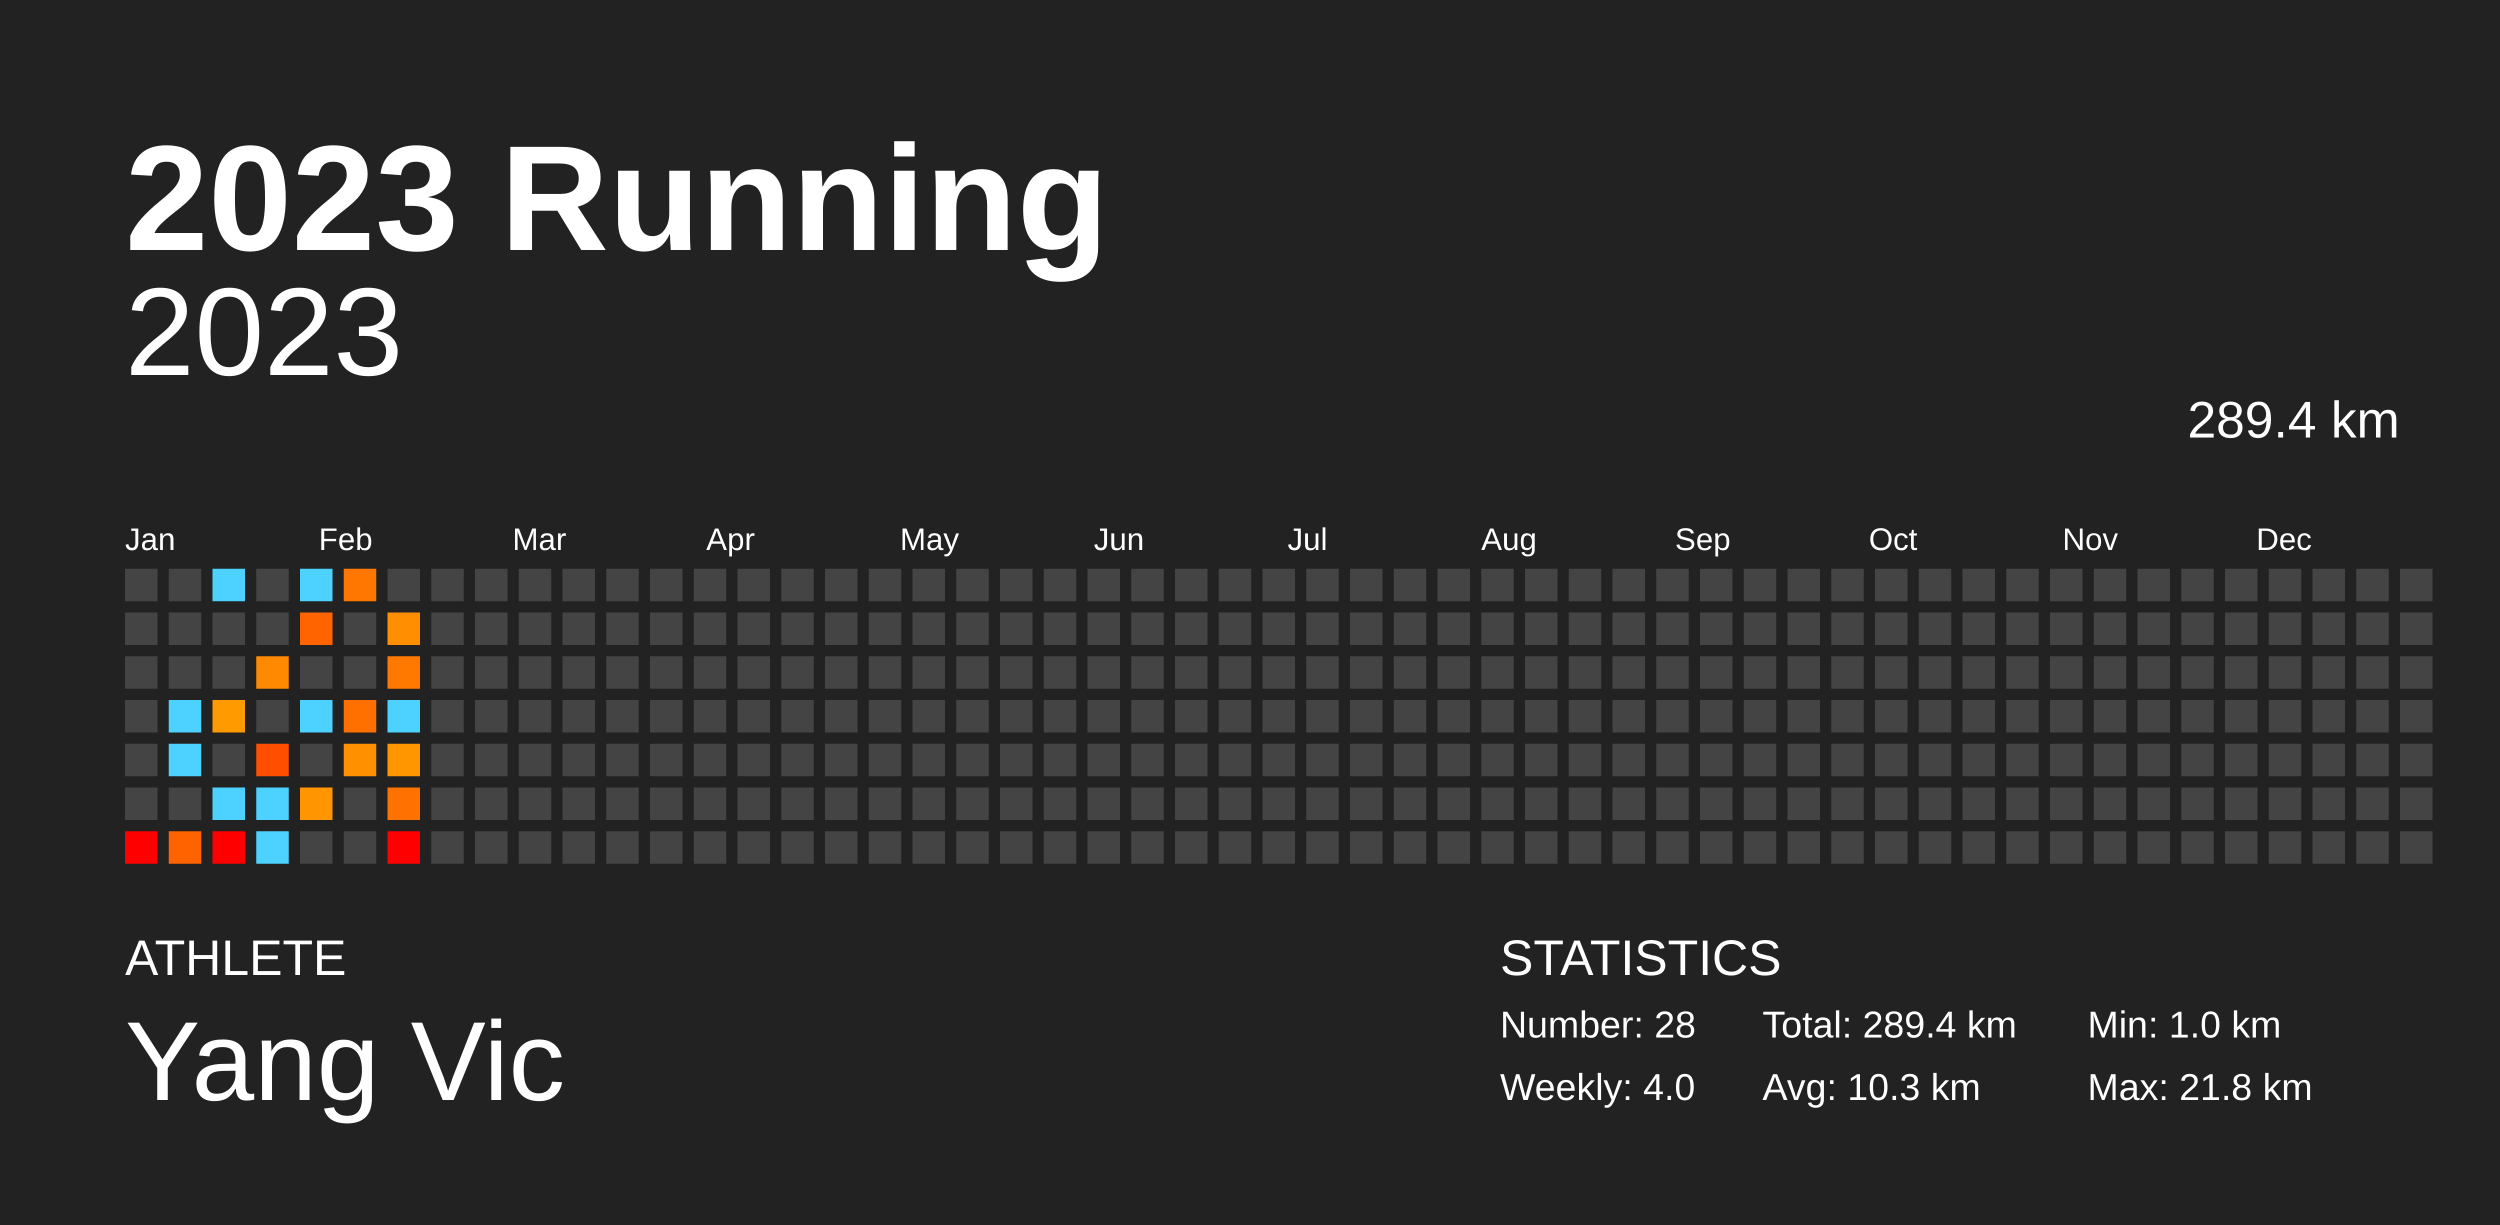
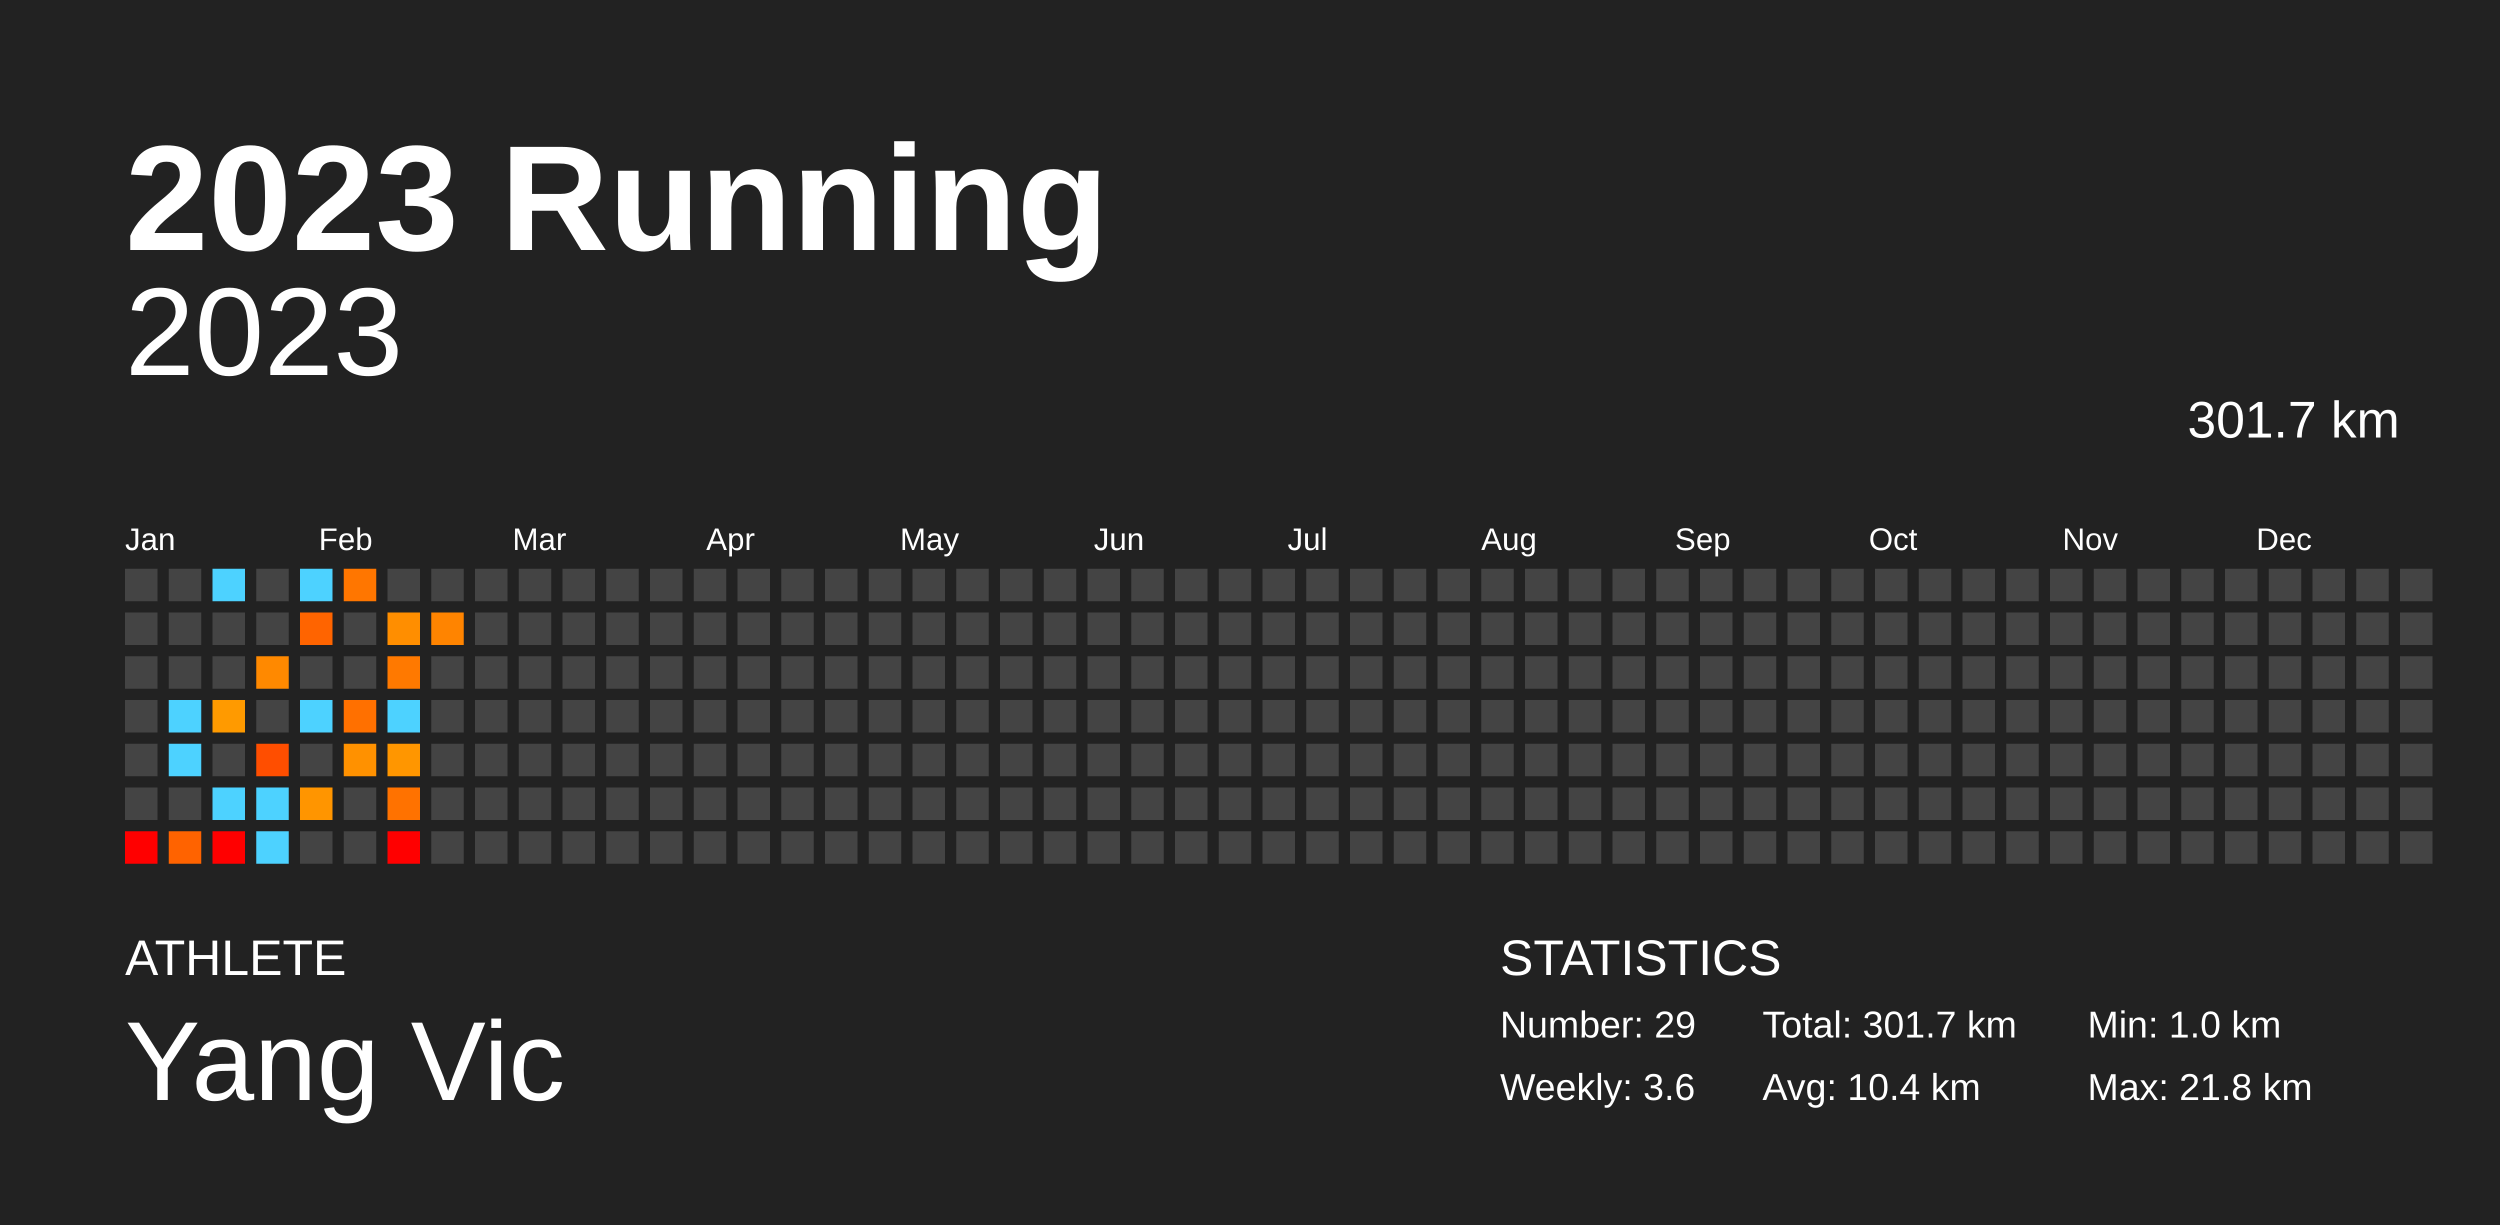
<svg xmlns="http://www.w3.org/2000/svg" baseProfile="full" height="98mm" version="1.1" viewBox="0,0,200,98" width="200mm">
  <defs />
  <rect fill="#222222" height="98" width="200" x="0" y="0" />
  <text fill="#FFFFFF" style="font-size:12px; font-family:Arial; font-weight:bold;" x="10" y="20">2023 Running</text>
  <text fill="#FFFFFF" style="font-size:4px; font-family:Arial" x="10" y="78">ATHLETE</text>
  <text fill="#FFFFFF" style="font-size:9px; font-family:Arial" x="10" y="88">Yang Vic</text>
  <text fill="#FFFFFF" style="font-size:4px; font-family:Arial" x="120" y="78">STATISTICS</text>
-   <text fill="#FFFFFF" style="font-size:3px; font-family:Arial" x="120" y="83">Number: 28</text>
-   <text fill="#FFFFFF" style="font-size:3px; font-family:Arial" x="120" y="88">Weekly: 4.0</text>
-   <text fill="#FFFFFF" style="font-size:3px; font-family:Arial" x="141" y="83">Total: 289.4 km</text>
-   <text fill="#FFFFFF" style="font-size:3px; font-family:Arial" x="141" y="88">Avg: 10.3 km</text>
+   <text fill="#FFFFFF" style="font-size:3px; font-family:Arial" x="120" y="83">Number: 29</text>
+   <text fill="#FFFFFF" style="font-size:3px; font-family:Arial" x="120" y="88">Weekly: 3.6</text>
+   <text fill="#FFFFFF" style="font-size:3px; font-family:Arial" x="141" y="83">Total: 301.7 km</text>
+   <text fill="#FFFFFF" style="font-size:3px; font-family:Arial" x="141" y="88">Avg: 10.4 km</text>
  <text fill="#FFFFFF" style="font-size:3px; font-family:Arial" x="167" y="83">Min: 1.0 km</text>
  <text fill="#FFFFFF" style="font-size:3px; font-family:Arial" x="167" y="88">Max: 21.8 km</text>
  <text alignment-baseline="hanging" fill="#FFFFFF" style="font-size:10.0px; font-family:Arial;" x="10" y="30">2023</text>
-   <text alignment-baseline="hanging" fill="#FFFFFF" style="font-size:4.125px; font-family:Arial;" x="175" y="35">289.4 km</text>
+   <text alignment-baseline="hanging" fill="#FFFFFF" style="font-size:4.125px; font-family:Arial;" x="175" y="35">301.7 km</text>
  <text fill="#FFFFFF" style="font-size:2.5px; font-family:Arial" x="10.0" y="44">Jan</text>
  <text fill="#FFFFFF" style="font-size:2.5px; font-family:Arial" x="25.5" y="44">Feb</text>
  <text fill="#FFFFFF" style="font-size:2.5px; font-family:Arial" x="41.0" y="44">Mar</text>
  <text fill="#FFFFFF" style="font-size:2.5px; font-family:Arial" x="56.5" y="44">Apr</text>
  <text fill="#FFFFFF" style="font-size:2.5px; font-family:Arial" x="72.0" y="44">May</text>
  <text fill="#FFFFFF" style="font-size:2.5px; font-family:Arial" x="87.5" y="44">Jun</text>
  <text fill="#FFFFFF" style="font-size:2.5px; font-family:Arial" x="103.0" y="44">Jul</text>
  <text fill="#FFFFFF" style="font-size:2.5px; font-family:Arial" x="118.5" y="44">Aug</text>
  <text fill="#FFFFFF" style="font-size:2.5px; font-family:Arial" x="134.0" y="44">Sep</text>
  <text fill="#FFFFFF" style="font-size:2.5px; font-family:Arial" x="149.5" y="44">Oct</text>
  <text fill="#FFFFFF" style="font-size:2.5px; font-family:Arial" x="165.0" y="44">Nov</text>
  <text fill="#FFFFFF" style="font-size:2.5px; font-family:Arial" x="180.5" y="44">Dec</text>
  <rect fill="#444444" height="2.6" width="2.6" x="10.0" y="45.5" />
  <rect fill="#444444" height="2.6" width="2.6" x="10.0" y="49.0" />
  <rect fill="#444444" height="2.6" width="2.6" x="10.0" y="52.5" />
  <rect fill="#444444" height="2.6" width="2.6" x="10.0" y="56.0" />
  <rect fill="#444444" height="2.6" width="2.6" x="10.0" y="59.5" />
  <rect fill="#444444" height="2.6" width="2.6" x="10.0" y="63.0" />
  <rect fill="red" height="2.6" width="2.6" x="10.0" y="66.5" />
  <rect fill="#444444" height="2.6" width="2.6" x="13.5" y="45.5" />
  <rect fill="#444444" height="2.6" width="2.6" x="13.5" y="49.0" />
  <rect fill="#444444" height="2.6" width="2.6" x="13.5" y="52.5" />
  <rect fill="#4dd2ff" height="2.6" width="2.6" x="13.5" y="56.0" />
  <rect fill="#4dd2ff" height="2.6" width="2.6" x="13.5" y="59.5" />
  <rect fill="#444444" height="2.6" width="2.6" x="13.5" y="63.0" />
  <rect fill="#ff6300" height="2.6" width="2.6" x="13.5" y="66.5" />
  <rect fill="#4dd2ff" height="2.6" width="2.6" x="17.0" y="45.5" />
  <rect fill="#444444" height="2.6" width="2.6" x="17.0" y="49.0" />
  <rect fill="#444444" height="2.6" width="2.6" x="17.0" y="52.5" />
  <rect fill="#ff9a00" height="2.6" width="2.6" x="17.0" y="56.0" />
  <rect fill="#444444" height="2.6" width="2.6" x="17.0" y="59.5" />
  <rect fill="#4dd2ff" height="2.6" width="2.6" x="17.0" y="63.0" />
  <rect fill="red" height="2.6" width="2.6" x="17.0" y="66.5" />
  <rect fill="#444444" height="2.6" width="2.6" x="20.5" y="45.5" />
  <rect fill="#444444" height="2.6" width="2.6" x="20.5" y="49.0" />
  <rect fill="#ff8900" height="2.6" width="2.6" x="20.5" y="52.5" />
  <rect fill="#444444" height="2.6" width="2.6" x="20.5" y="56.0" />
  <rect fill="#ff4e00" height="2.6" width="2.6" x="20.5" y="59.5" />
  <rect fill="#4dd2ff" height="2.6" width="2.6" x="20.5" y="63.0" />
  <rect fill="#4dd2ff" height="2.6" width="2.6" x="20.5" y="66.5" />
  <rect fill="#4dd2ff" height="2.6" width="2.6" x="24.0" y="45.5" />
  <rect fill="#ff6400" height="2.6" width="2.6" x="24.0" y="49.0" />
  <rect fill="#444444" height="2.6" width="2.6" x="24.0" y="52.5" />
  <rect fill="#4dd2ff" height="2.6" width="2.6" x="24.0" y="56.0" />
  <rect fill="#444444" height="2.6" width="2.6" x="24.0" y="59.5" />
  <rect fill="#ff9500" height="2.6" width="2.6" x="24.0" y="63.0" />
  <rect fill="#444444" height="2.6" width="2.6" x="24.0" y="66.5" />
  <rect fill="#ff7600" height="2.6" width="2.6" x="27.5" y="45.5" />
  <rect fill="#444444" height="2.6" width="2.6" x="27.5" y="49.0" />
  <rect fill="#444444" height="2.6" width="2.6" x="27.5" y="52.5" />
  <rect fill="#ff7000" height="2.6" width="2.6" x="27.5" y="56.0" />
  <rect fill="#ff9100" height="2.6" width="2.6" x="27.5" y="59.5" />
  <rect fill="#444444" height="2.6" width="2.6" x="27.5" y="63.0" />
  <rect fill="#444444" height="2.6" width="2.6" x="27.5" y="66.5" />
  <rect fill="#444444" height="2.6" width="2.6" x="31.0" y="45.5" />
  <rect fill="#ff8e00" height="2.6" width="2.6" x="31.0" y="49.0" />
  <rect fill="#ff7900" height="2.6" width="2.6" x="31.0" y="52.5" />
  <rect fill="#4dd2ff" height="2.6" width="2.6" x="31.0" y="56.0" />
  <rect fill="#ff9600" height="2.6" width="2.6" x="31.0" y="59.5" />
  <rect fill="#ff7200" height="2.6" width="2.6" x="31.0" y="63.0" />
  <rect fill="red" height="2.6" width="2.6" x="31.0" y="66.5" />
  <rect fill="#444444" height="2.6" width="2.6" x="34.5" y="45.5" />
-   <rect fill="#444444" height="2.6" width="2.6" x="34.5" y="49.0" />
+   <rect fill="#ff8400" height="2.6" width="2.6" x="34.5" y="49.0" />
  <rect fill="#444444" height="2.6" width="2.6" x="34.5" y="52.5" />
  <rect fill="#444444" height="2.6" width="2.6" x="34.5" y="56.0" />
  <rect fill="#444444" height="2.6" width="2.6" x="34.5" y="59.5" />
  <rect fill="#444444" height="2.6" width="2.6" x="34.5" y="63.0" />
  <rect fill="#444444" height="2.6" width="2.6" x="34.5" y="66.5" />
  <rect fill="#444444" height="2.6" width="2.6" x="38.0" y="45.5" />
  <rect fill="#444444" height="2.6" width="2.6" x="38.0" y="49.0" />
  <rect fill="#444444" height="2.6" width="2.6" x="38.0" y="52.5" />
  <rect fill="#444444" height="2.6" width="2.6" x="38.0" y="56.0" />
  <rect fill="#444444" height="2.6" width="2.6" x="38.0" y="59.5" />
  <rect fill="#444444" height="2.6" width="2.6" x="38.0" y="63.0" />
  <rect fill="#444444" height="2.6" width="2.6" x="38.0" y="66.5" />
  <rect fill="#444444" height="2.6" width="2.6" x="41.5" y="45.5" />
  <rect fill="#444444" height="2.6" width="2.6" x="41.5" y="49.0" />
  <rect fill="#444444" height="2.6" width="2.6" x="41.5" y="52.5" />
  <rect fill="#444444" height="2.6" width="2.6" x="41.5" y="56.0" />
  <rect fill="#444444" height="2.6" width="2.6" x="41.5" y="59.5" />
  <rect fill="#444444" height="2.6" width="2.6" x="41.5" y="63.0" />
  <rect fill="#444444" height="2.6" width="2.6" x="41.5" y="66.5" />
  <rect fill="#444444" height="2.6" width="2.6" x="45.0" y="45.5" />
  <rect fill="#444444" height="2.6" width="2.6" x="45.0" y="49.0" />
  <rect fill="#444444" height="2.6" width="2.6" x="45.0" y="52.5" />
  <rect fill="#444444" height="2.6" width="2.6" x="45.0" y="56.0" />
  <rect fill="#444444" height="2.6" width="2.6" x="45.0" y="59.5" />
  <rect fill="#444444" height="2.6" width="2.6" x="45.0" y="63.0" />
  <rect fill="#444444" height="2.6" width="2.6" x="45.0" y="66.5" />
  <rect fill="#444444" height="2.6" width="2.6" x="48.5" y="45.5" />
  <rect fill="#444444" height="2.6" width="2.6" x="48.5" y="49.0" />
  <rect fill="#444444" height="2.6" width="2.6" x="48.5" y="52.5" />
  <rect fill="#444444" height="2.6" width="2.6" x="48.5" y="56.0" />
  <rect fill="#444444" height="2.6" width="2.6" x="48.5" y="59.5" />
  <rect fill="#444444" height="2.6" width="2.6" x="48.5" y="63.0" />
  <rect fill="#444444" height="2.6" width="2.6" x="48.5" y="66.5" />
  <rect fill="#444444" height="2.6" width="2.6" x="52.0" y="45.5" />
  <rect fill="#444444" height="2.6" width="2.6" x="52.0" y="49.0" />
  <rect fill="#444444" height="2.6" width="2.6" x="52.0" y="52.5" />
  <rect fill="#444444" height="2.6" width="2.6" x="52.0" y="56.0" />
  <rect fill="#444444" height="2.6" width="2.6" x="52.0" y="59.5" />
  <rect fill="#444444" height="2.6" width="2.6" x="52.0" y="63.0" />
  <rect fill="#444444" height="2.6" width="2.6" x="52.0" y="66.5" />
  <rect fill="#444444" height="2.6" width="2.6" x="55.5" y="45.5" />
  <rect fill="#444444" height="2.6" width="2.6" x="55.5" y="49.0" />
  <rect fill="#444444" height="2.6" width="2.6" x="55.5" y="52.5" />
  <rect fill="#444444" height="2.6" width="2.6" x="55.5" y="56.0" />
  <rect fill="#444444" height="2.6" width="2.6" x="55.5" y="59.5" />
  <rect fill="#444444" height="2.6" width="2.6" x="55.5" y="63.0" />
  <rect fill="#444444" height="2.6" width="2.6" x="55.5" y="66.5" />
  <rect fill="#444444" height="2.6" width="2.6" x="59.0" y="45.5" />
  <rect fill="#444444" height="2.6" width="2.6" x="59.0" y="49.0" />
  <rect fill="#444444" height="2.6" width="2.6" x="59.0" y="52.5" />
  <rect fill="#444444" height="2.6" width="2.6" x="59.0" y="56.0" />
  <rect fill="#444444" height="2.6" width="2.6" x="59.0" y="59.5" />
  <rect fill="#444444" height="2.6" width="2.6" x="59.0" y="63.0" />
  <rect fill="#444444" height="2.6" width="2.6" x="59.0" y="66.5" />
  <rect fill="#444444" height="2.6" width="2.6" x="62.5" y="45.5" />
  <rect fill="#444444" height="2.6" width="2.6" x="62.5" y="49.0" />
  <rect fill="#444444" height="2.6" width="2.6" x="62.5" y="52.5" />
  <rect fill="#444444" height="2.6" width="2.6" x="62.5" y="56.0" />
  <rect fill="#444444" height="2.6" width="2.6" x="62.5" y="59.5" />
  <rect fill="#444444" height="2.6" width="2.6" x="62.5" y="63.0" />
  <rect fill="#444444" height="2.6" width="2.6" x="62.5" y="66.5" />
  <rect fill="#444444" height="2.6" width="2.6" x="66.0" y="45.5" />
  <rect fill="#444444" height="2.6" width="2.6" x="66.0" y="49.0" />
  <rect fill="#444444" height="2.6" width="2.6" x="66.0" y="52.5" />
  <rect fill="#444444" height="2.6" width="2.6" x="66.0" y="56.0" />
  <rect fill="#444444" height="2.6" width="2.6" x="66.0" y="59.5" />
  <rect fill="#444444" height="2.6" width="2.6" x="66.0" y="63.0" />
  <rect fill="#444444" height="2.6" width="2.6" x="66.0" y="66.5" />
  <rect fill="#444444" height="2.6" width="2.6" x="69.5" y="45.5" />
  <rect fill="#444444" height="2.6" width="2.6" x="69.5" y="49.0" />
  <rect fill="#444444" height="2.6" width="2.6" x="69.5" y="52.5" />
  <rect fill="#444444" height="2.6" width="2.6" x="69.5" y="56.0" />
  <rect fill="#444444" height="2.6" width="2.6" x="69.5" y="59.5" />
  <rect fill="#444444" height="2.6" width="2.6" x="69.5" y="63.0" />
  <rect fill="#444444" height="2.6" width="2.6" x="69.5" y="66.5" />
  <rect fill="#444444" height="2.6" width="2.6" x="73.0" y="45.5" />
  <rect fill="#444444" height="2.6" width="2.6" x="73.0" y="49.0" />
  <rect fill="#444444" height="2.6" width="2.6" x="73.0" y="52.5" />
  <rect fill="#444444" height="2.6" width="2.6" x="73.0" y="56.0" />
  <rect fill="#444444" height="2.6" width="2.6" x="73.0" y="59.5" />
  <rect fill="#444444" height="2.6" width="2.6" x="73.0" y="63.0" />
  <rect fill="#444444" height="2.6" width="2.6" x="73.0" y="66.5" />
  <rect fill="#444444" height="2.6" width="2.6" x="76.5" y="45.5" />
  <rect fill="#444444" height="2.6" width="2.6" x="76.5" y="49.0" />
  <rect fill="#444444" height="2.6" width="2.6" x="76.5" y="52.5" />
  <rect fill="#444444" height="2.6" width="2.6" x="76.5" y="56.0" />
  <rect fill="#444444" height="2.6" width="2.6" x="76.5" y="59.5" />
  <rect fill="#444444" height="2.6" width="2.6" x="76.5" y="63.0" />
  <rect fill="#444444" height="2.6" width="2.6" x="76.5" y="66.5" />
  <rect fill="#444444" height="2.6" width="2.6" x="80.0" y="45.5" />
  <rect fill="#444444" height="2.6" width="2.6" x="80.0" y="49.0" />
  <rect fill="#444444" height="2.6" width="2.6" x="80.0" y="52.5" />
  <rect fill="#444444" height="2.6" width="2.6" x="80.0" y="56.0" />
  <rect fill="#444444" height="2.6" width="2.6" x="80.0" y="59.5" />
  <rect fill="#444444" height="2.6" width="2.6" x="80.0" y="63.0" />
  <rect fill="#444444" height="2.6" width="2.6" x="80.0" y="66.5" />
  <rect fill="#444444" height="2.6" width="2.6" x="83.5" y="45.5" />
  <rect fill="#444444" height="2.6" width="2.6" x="83.5" y="49.0" />
  <rect fill="#444444" height="2.6" width="2.6" x="83.5" y="52.5" />
  <rect fill="#444444" height="2.6" width="2.6" x="83.5" y="56.0" />
  <rect fill="#444444" height="2.6" width="2.6" x="83.5" y="59.5" />
  <rect fill="#444444" height="2.6" width="2.6" x="83.5" y="63.0" />
  <rect fill="#444444" height="2.6" width="2.6" x="83.5" y="66.5" />
  <rect fill="#444444" height="2.6" width="2.6" x="87.0" y="45.5" />
  <rect fill="#444444" height="2.6" width="2.6" x="87.0" y="49.0" />
  <rect fill="#444444" height="2.6" width="2.6" x="87.0" y="52.5" />
  <rect fill="#444444" height="2.6" width="2.6" x="87.0" y="56.0" />
  <rect fill="#444444" height="2.6" width="2.6" x="87.0" y="59.5" />
  <rect fill="#444444" height="2.6" width="2.6" x="87.0" y="63.0" />
  <rect fill="#444444" height="2.6" width="2.6" x="87.0" y="66.5" />
  <rect fill="#444444" height="2.6" width="2.6" x="90.5" y="45.5" />
  <rect fill="#444444" height="2.6" width="2.6" x="90.5" y="49.0" />
  <rect fill="#444444" height="2.6" width="2.6" x="90.5" y="52.5" />
  <rect fill="#444444" height="2.6" width="2.6" x="90.5" y="56.0" />
  <rect fill="#444444" height="2.6" width="2.6" x="90.5" y="59.5" />
  <rect fill="#444444" height="2.6" width="2.6" x="90.5" y="63.0" />
  <rect fill="#444444" height="2.6" width="2.6" x="90.5" y="66.5" />
  <rect fill="#444444" height="2.6" width="2.6" x="94.0" y="45.5" />
  <rect fill="#444444" height="2.6" width="2.6" x="94.0" y="49.0" />
  <rect fill="#444444" height="2.6" width="2.6" x="94.0" y="52.5" />
  <rect fill="#444444" height="2.6" width="2.6" x="94.0" y="56.0" />
  <rect fill="#444444" height="2.6" width="2.6" x="94.0" y="59.5" />
  <rect fill="#444444" height="2.6" width="2.6" x="94.0" y="63.0" />
  <rect fill="#444444" height="2.6" width="2.6" x="94.0" y="66.5" />
  <rect fill="#444444" height="2.6" width="2.6" x="97.5" y="45.5" />
  <rect fill="#444444" height="2.6" width="2.6" x="97.5" y="49.0" />
  <rect fill="#444444" height="2.6" width="2.6" x="97.5" y="52.5" />
  <rect fill="#444444" height="2.6" width="2.6" x="97.5" y="56.0" />
  <rect fill="#444444" height="2.6" width="2.6" x="97.5" y="59.5" />
  <rect fill="#444444" height="2.6" width="2.6" x="97.5" y="63.0" />
  <rect fill="#444444" height="2.6" width="2.6" x="97.5" y="66.5" />
  <rect fill="#444444" height="2.6" width="2.6" x="101.0" y="45.5" />
  <rect fill="#444444" height="2.6" width="2.6" x="101.0" y="49.0" />
  <rect fill="#444444" height="2.6" width="2.6" x="101.0" y="52.5" />
  <rect fill="#444444" height="2.6" width="2.6" x="101.0" y="56.0" />
  <rect fill="#444444" height="2.6" width="2.6" x="101.0" y="59.5" />
  <rect fill="#444444" height="2.6" width="2.6" x="101.0" y="63.0" />
  <rect fill="#444444" height="2.6" width="2.6" x="101.0" y="66.5" />
  <rect fill="#444444" height="2.6" width="2.6" x="104.5" y="45.5" />
  <rect fill="#444444" height="2.6" width="2.6" x="104.5" y="49.0" />
  <rect fill="#444444" height="2.6" width="2.6" x="104.5" y="52.5" />
  <rect fill="#444444" height="2.6" width="2.6" x="104.5" y="56.0" />
  <rect fill="#444444" height="2.6" width="2.6" x="104.5" y="59.5" />
  <rect fill="#444444" height="2.6" width="2.6" x="104.5" y="63.0" />
  <rect fill="#444444" height="2.6" width="2.6" x="104.5" y="66.5" />
  <rect fill="#444444" height="2.6" width="2.6" x="108.0" y="45.5" />
  <rect fill="#444444" height="2.6" width="2.6" x="108.0" y="49.0" />
  <rect fill="#444444" height="2.6" width="2.6" x="108.0" y="52.5" />
  <rect fill="#444444" height="2.6" width="2.6" x="108.0" y="56.0" />
  <rect fill="#444444" height="2.6" width="2.6" x="108.0" y="59.5" />
  <rect fill="#444444" height="2.6" width="2.6" x="108.0" y="63.0" />
  <rect fill="#444444" height="2.6" width="2.6" x="108.0" y="66.5" />
  <rect fill="#444444" height="2.6" width="2.6" x="111.5" y="45.5" />
  <rect fill="#444444" height="2.6" width="2.6" x="111.5" y="49.0" />
  <rect fill="#444444" height="2.6" width="2.6" x="111.5" y="52.5" />
  <rect fill="#444444" height="2.6" width="2.6" x="111.5" y="56.0" />
  <rect fill="#444444" height="2.6" width="2.6" x="111.5" y="59.5" />
  <rect fill="#444444" height="2.6" width="2.6" x="111.5" y="63.0" />
  <rect fill="#444444" height="2.6" width="2.6" x="111.5" y="66.5" />
  <rect fill="#444444" height="2.6" width="2.6" x="115.0" y="45.5" />
  <rect fill="#444444" height="2.6" width="2.6" x="115.0" y="49.0" />
  <rect fill="#444444" height="2.6" width="2.6" x="115.0" y="52.5" />
  <rect fill="#444444" height="2.6" width="2.6" x="115.0" y="56.0" />
  <rect fill="#444444" height="2.6" width="2.6" x="115.0" y="59.5" />
  <rect fill="#444444" height="2.6" width="2.6" x="115.0" y="63.0" />
  <rect fill="#444444" height="2.6" width="2.6" x="115.0" y="66.5" />
  <rect fill="#444444" height="2.6" width="2.6" x="118.5" y="45.5" />
  <rect fill="#444444" height="2.6" width="2.6" x="118.5" y="49.0" />
  <rect fill="#444444" height="2.6" width="2.6" x="118.5" y="52.5" />
  <rect fill="#444444" height="2.6" width="2.6" x="118.5" y="56.0" />
  <rect fill="#444444" height="2.6" width="2.6" x="118.5" y="59.5" />
  <rect fill="#444444" height="2.6" width="2.6" x="118.5" y="63.0" />
  <rect fill="#444444" height="2.6" width="2.6" x="118.5" y="66.5" />
  <rect fill="#444444" height="2.6" width="2.6" x="122.0" y="45.5" />
  <rect fill="#444444" height="2.6" width="2.6" x="122.0" y="49.0" />
  <rect fill="#444444" height="2.6" width="2.6" x="122.0" y="52.5" />
  <rect fill="#444444" height="2.6" width="2.6" x="122.0" y="56.0" />
  <rect fill="#444444" height="2.6" width="2.6" x="122.0" y="59.5" />
  <rect fill="#444444" height="2.6" width="2.6" x="122.0" y="63.0" />
  <rect fill="#444444" height="2.6" width="2.6" x="122.0" y="66.5" />
  <rect fill="#444444" height="2.6" width="2.6" x="125.5" y="45.5" />
  <rect fill="#444444" height="2.6" width="2.6" x="125.5" y="49.0" />
  <rect fill="#444444" height="2.6" width="2.6" x="125.5" y="52.5" />
  <rect fill="#444444" height="2.6" width="2.6" x="125.5" y="56.0" />
  <rect fill="#444444" height="2.6" width="2.6" x="125.5" y="59.5" />
  <rect fill="#444444" height="2.6" width="2.6" x="125.5" y="63.0" />
  <rect fill="#444444" height="2.6" width="2.6" x="125.5" y="66.5" />
  <rect fill="#444444" height="2.6" width="2.6" x="129.0" y="45.5" />
  <rect fill="#444444" height="2.6" width="2.6" x="129.0" y="49.0" />
  <rect fill="#444444" height="2.6" width="2.6" x="129.0" y="52.5" />
  <rect fill="#444444" height="2.6" width="2.6" x="129.0" y="56.0" />
  <rect fill="#444444" height="2.6" width="2.6" x="129.0" y="59.5" />
  <rect fill="#444444" height="2.6" width="2.6" x="129.0" y="63.0" />
  <rect fill="#444444" height="2.6" width="2.6" x="129.0" y="66.5" />
  <rect fill="#444444" height="2.6" width="2.6" x="132.5" y="45.5" />
  <rect fill="#444444" height="2.6" width="2.6" x="132.5" y="49.0" />
  <rect fill="#444444" height="2.6" width="2.6" x="132.5" y="52.5" />
  <rect fill="#444444" height="2.6" width="2.6" x="132.5" y="56.0" />
  <rect fill="#444444" height="2.6" width="2.6" x="132.5" y="59.5" />
  <rect fill="#444444" height="2.6" width="2.6" x="132.5" y="63.0" />
  <rect fill="#444444" height="2.6" width="2.6" x="132.5" y="66.5" />
  <rect fill="#444444" height="2.6" width="2.6" x="136.0" y="45.5" />
  <rect fill="#444444" height="2.6" width="2.6" x="136.0" y="49.0" />
  <rect fill="#444444" height="2.6" width="2.6" x="136.0" y="52.5" />
  <rect fill="#444444" height="2.6" width="2.6" x="136.0" y="56.0" />
  <rect fill="#444444" height="2.6" width="2.6" x="136.0" y="59.5" />
  <rect fill="#444444" height="2.6" width="2.6" x="136.0" y="63.0" />
  <rect fill="#444444" height="2.6" width="2.6" x="136.0" y="66.5" />
  <rect fill="#444444" height="2.6" width="2.6" x="139.5" y="45.5" />
  <rect fill="#444444" height="2.6" width="2.6" x="139.5" y="49.0" />
  <rect fill="#444444" height="2.6" width="2.6" x="139.5" y="52.5" />
  <rect fill="#444444" height="2.6" width="2.6" x="139.5" y="56.0" />
  <rect fill="#444444" height="2.6" width="2.6" x="139.5" y="59.5" />
  <rect fill="#444444" height="2.6" width="2.6" x="139.5" y="63.0" />
  <rect fill="#444444" height="2.6" width="2.6" x="139.5" y="66.5" />
  <rect fill="#444444" height="2.6" width="2.6" x="143.0" y="45.5" />
  <rect fill="#444444" height="2.6" width="2.6" x="143.0" y="49.0" />
  <rect fill="#444444" height="2.6" width="2.6" x="143.0" y="52.5" />
  <rect fill="#444444" height="2.6" width="2.6" x="143.0" y="56.0" />
  <rect fill="#444444" height="2.6" width="2.6" x="143.0" y="59.5" />
  <rect fill="#444444" height="2.6" width="2.6" x="143.0" y="63.0" />
  <rect fill="#444444" height="2.6" width="2.6" x="143.0" y="66.5" />
  <rect fill="#444444" height="2.6" width="2.6" x="146.5" y="45.5" />
  <rect fill="#444444" height="2.6" width="2.6" x="146.5" y="49.0" />
  <rect fill="#444444" height="2.6" width="2.6" x="146.5" y="52.5" />
  <rect fill="#444444" height="2.6" width="2.6" x="146.5" y="56.0" />
  <rect fill="#444444" height="2.6" width="2.6" x="146.5" y="59.5" />
  <rect fill="#444444" height="2.6" width="2.6" x="146.5" y="63.0" />
  <rect fill="#444444" height="2.6" width="2.6" x="146.5" y="66.5" />
  <rect fill="#444444" height="2.6" width="2.6" x="150.0" y="45.5" />
  <rect fill="#444444" height="2.6" width="2.6" x="150.0" y="49.0" />
  <rect fill="#444444" height="2.6" width="2.6" x="150.0" y="52.5" />
  <rect fill="#444444" height="2.6" width="2.6" x="150.0" y="56.0" />
  <rect fill="#444444" height="2.6" width="2.6" x="150.0" y="59.5" />
  <rect fill="#444444" height="2.6" width="2.6" x="150.0" y="63.0" />
  <rect fill="#444444" height="2.6" width="2.6" x="150.0" y="66.5" />
  <rect fill="#444444" height="2.6" width="2.6" x="153.5" y="45.5" />
  <rect fill="#444444" height="2.6" width="2.6" x="153.5" y="49.0" />
  <rect fill="#444444" height="2.6" width="2.6" x="153.5" y="52.5" />
  <rect fill="#444444" height="2.6" width="2.6" x="153.5" y="56.0" />
  <rect fill="#444444" height="2.6" width="2.6" x="153.5" y="59.5" />
  <rect fill="#444444" height="2.6" width="2.6" x="153.5" y="63.0" />
  <rect fill="#444444" height="2.6" width="2.6" x="153.5" y="66.5" />
  <rect fill="#444444" height="2.6" width="2.6" x="157.0" y="45.5" />
  <rect fill="#444444" height="2.6" width="2.6" x="157.0" y="49.0" />
  <rect fill="#444444" height="2.6" width="2.6" x="157.0" y="52.5" />
  <rect fill="#444444" height="2.6" width="2.6" x="157.0" y="56.0" />
  <rect fill="#444444" height="2.6" width="2.6" x="157.0" y="59.5" />
  <rect fill="#444444" height="2.6" width="2.6" x="157.0" y="63.0" />
  <rect fill="#444444" height="2.6" width="2.6" x="157.0" y="66.5" />
  <rect fill="#444444" height="2.6" width="2.6" x="160.5" y="45.5" />
  <rect fill="#444444" height="2.6" width="2.6" x="160.5" y="49.0" />
  <rect fill="#444444" height="2.6" width="2.6" x="160.5" y="52.5" />
  <rect fill="#444444" height="2.6" width="2.6" x="160.5" y="56.0" />
  <rect fill="#444444" height="2.6" width="2.6" x="160.5" y="59.5" />
  <rect fill="#444444" height="2.6" width="2.6" x="160.5" y="63.0" />
  <rect fill="#444444" height="2.6" width="2.6" x="160.5" y="66.5" />
  <rect fill="#444444" height="2.6" width="2.6" x="164.0" y="45.5" />
  <rect fill="#444444" height="2.6" width="2.6" x="164.0" y="49.0" />
  <rect fill="#444444" height="2.6" width="2.6" x="164.0" y="52.5" />
  <rect fill="#444444" height="2.6" width="2.6" x="164.0" y="56.0" />
  <rect fill="#444444" height="2.6" width="2.6" x="164.0" y="59.5" />
  <rect fill="#444444" height="2.6" width="2.6" x="164.0" y="63.0" />
  <rect fill="#444444" height="2.6" width="2.6" x="164.0" y="66.5" />
  <rect fill="#444444" height="2.6" width="2.6" x="167.5" y="45.5" />
  <rect fill="#444444" height="2.6" width="2.6" x="167.5" y="49.0" />
  <rect fill="#444444" height="2.6" width="2.6" x="167.5" y="52.5" />
  <rect fill="#444444" height="2.6" width="2.6" x="167.5" y="56.0" />
  <rect fill="#444444" height="2.6" width="2.6" x="167.5" y="59.5" />
  <rect fill="#444444" height="2.6" width="2.6" x="167.5" y="63.0" />
  <rect fill="#444444" height="2.6" width="2.6" x="167.5" y="66.5" />
  <rect fill="#444444" height="2.6" width="2.6" x="171.0" y="45.5" />
  <rect fill="#444444" height="2.6" width="2.6" x="171.0" y="49.0" />
  <rect fill="#444444" height="2.6" width="2.6" x="171.0" y="52.5" />
  <rect fill="#444444" height="2.6" width="2.6" x="171.0" y="56.0" />
  <rect fill="#444444" height="2.6" width="2.6" x="171.0" y="59.5" />
  <rect fill="#444444" height="2.6" width="2.6" x="171.0" y="63.0" />
  <rect fill="#444444" height="2.6" width="2.6" x="171.0" y="66.5" />
  <rect fill="#444444" height="2.6" width="2.6" x="174.5" y="45.5" />
  <rect fill="#444444" height="2.6" width="2.6" x="174.5" y="49.0" />
  <rect fill="#444444" height="2.6" width="2.6" x="174.5" y="52.5" />
  <rect fill="#444444" height="2.6" width="2.6" x="174.5" y="56.0" />
  <rect fill="#444444" height="2.6" width="2.6" x="174.5" y="59.5" />
  <rect fill="#444444" height="2.6" width="2.6" x="174.5" y="63.0" />
  <rect fill="#444444" height="2.6" width="2.6" x="174.5" y="66.5" />
  <rect fill="#444444" height="2.6" width="2.6" x="178.0" y="45.5" />
  <rect fill="#444444" height="2.6" width="2.6" x="178.0" y="49.0" />
  <rect fill="#444444" height="2.6" width="2.6" x="178.0" y="52.5" />
  <rect fill="#444444" height="2.6" width="2.6" x="178.0" y="56.0" />
  <rect fill="#444444" height="2.6" width="2.6" x="178.0" y="59.5" />
  <rect fill="#444444" height="2.6" width="2.6" x="178.0" y="63.0" />
  <rect fill="#444444" height="2.6" width="2.6" x="178.0" y="66.5" />
  <rect fill="#444444" height="2.6" width="2.6" x="181.5" y="45.5" />
  <rect fill="#444444" height="2.6" width="2.6" x="181.5" y="49.0" />
  <rect fill="#444444" height="2.6" width="2.6" x="181.5" y="52.5" />
  <rect fill="#444444" height="2.6" width="2.6" x="181.5" y="56.0" />
  <rect fill="#444444" height="2.6" width="2.6" x="181.5" y="59.5" />
  <rect fill="#444444" height="2.6" width="2.6" x="181.5" y="63.0" />
  <rect fill="#444444" height="2.6" width="2.6" x="181.5" y="66.5" />
  <rect fill="#444444" height="2.6" width="2.6" x="185.0" y="45.5" />
  <rect fill="#444444" height="2.6" width="2.6" x="185.0" y="49.0" />
  <rect fill="#444444" height="2.6" width="2.6" x="185.0" y="52.5" />
  <rect fill="#444444" height="2.6" width="2.6" x="185.0" y="56.0" />
  <rect fill="#444444" height="2.6" width="2.6" x="185.0" y="59.5" />
  <rect fill="#444444" height="2.6" width="2.6" x="185.0" y="63.0" />
  <rect fill="#444444" height="2.6" width="2.6" x="185.0" y="66.5" />
  <rect fill="#444444" height="2.6" width="2.6" x="188.5" y="45.5" />
  <rect fill="#444444" height="2.6" width="2.6" x="188.5" y="49.0" />
  <rect fill="#444444" height="2.6" width="2.6" x="188.5" y="52.5" />
  <rect fill="#444444" height="2.6" width="2.6" x="188.5" y="56.0" />
  <rect fill="#444444" height="2.6" width="2.6" x="188.5" y="59.5" />
  <rect fill="#444444" height="2.6" width="2.6" x="188.5" y="63.0" />
  <rect fill="#444444" height="2.6" width="2.6" x="188.5" y="66.5" />
  <rect fill="#444444" height="2.6" width="2.6" x="192.0" y="45.5" />
  <rect fill="#444444" height="2.6" width="2.6" x="192.0" y="49.0" />
  <rect fill="#444444" height="2.6" width="2.6" x="192.0" y="52.5" />
  <rect fill="#444444" height="2.6" width="2.6" x="192.0" y="56.0" />
  <rect fill="#444444" height="2.6" width="2.6" x="192.0" y="59.5" />
  <rect fill="#444444" height="2.6" width="2.6" x="192.0" y="63.0" />
  <rect fill="#444444" height="2.6" width="2.6" x="192.0" y="66.5" />
</svg>
